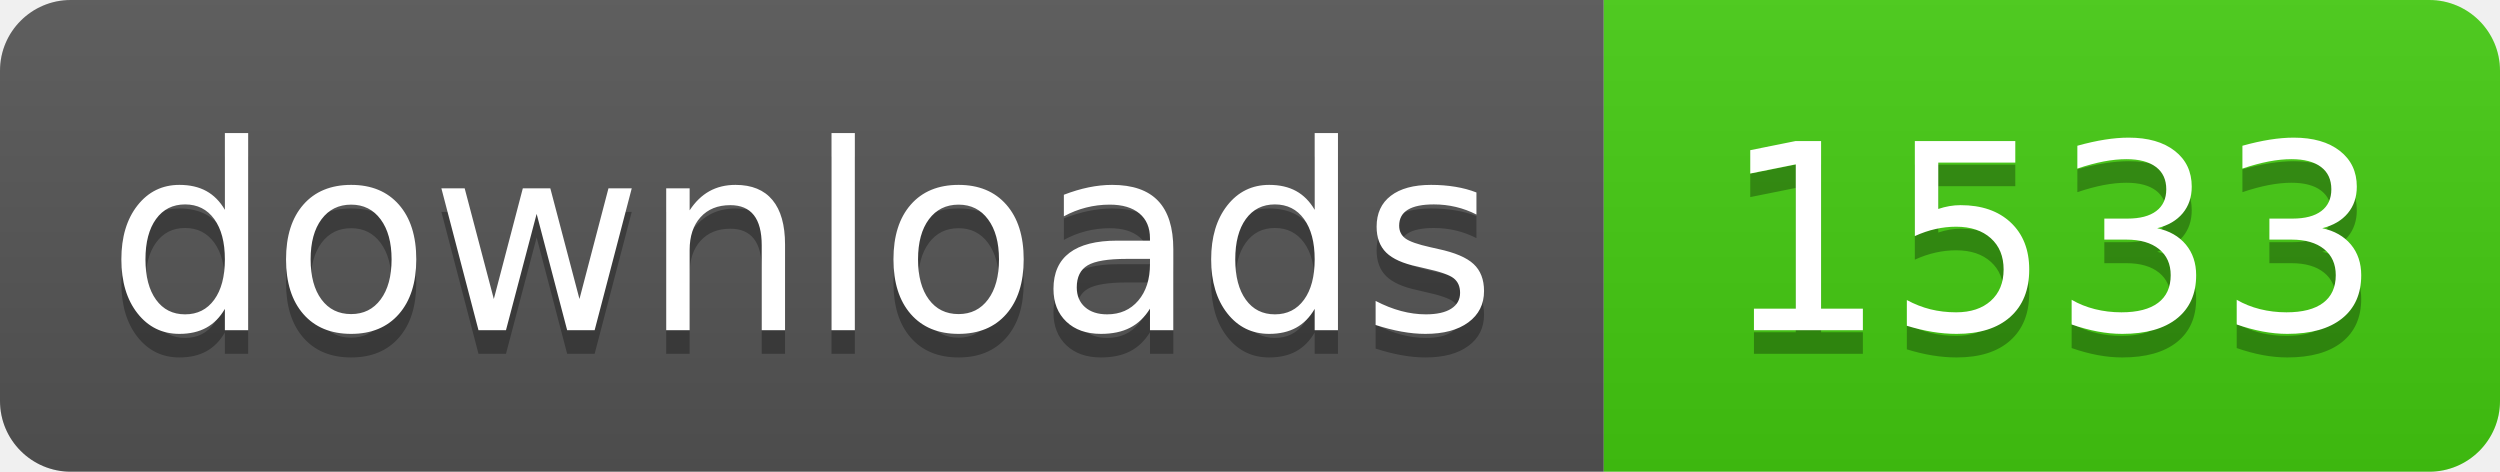
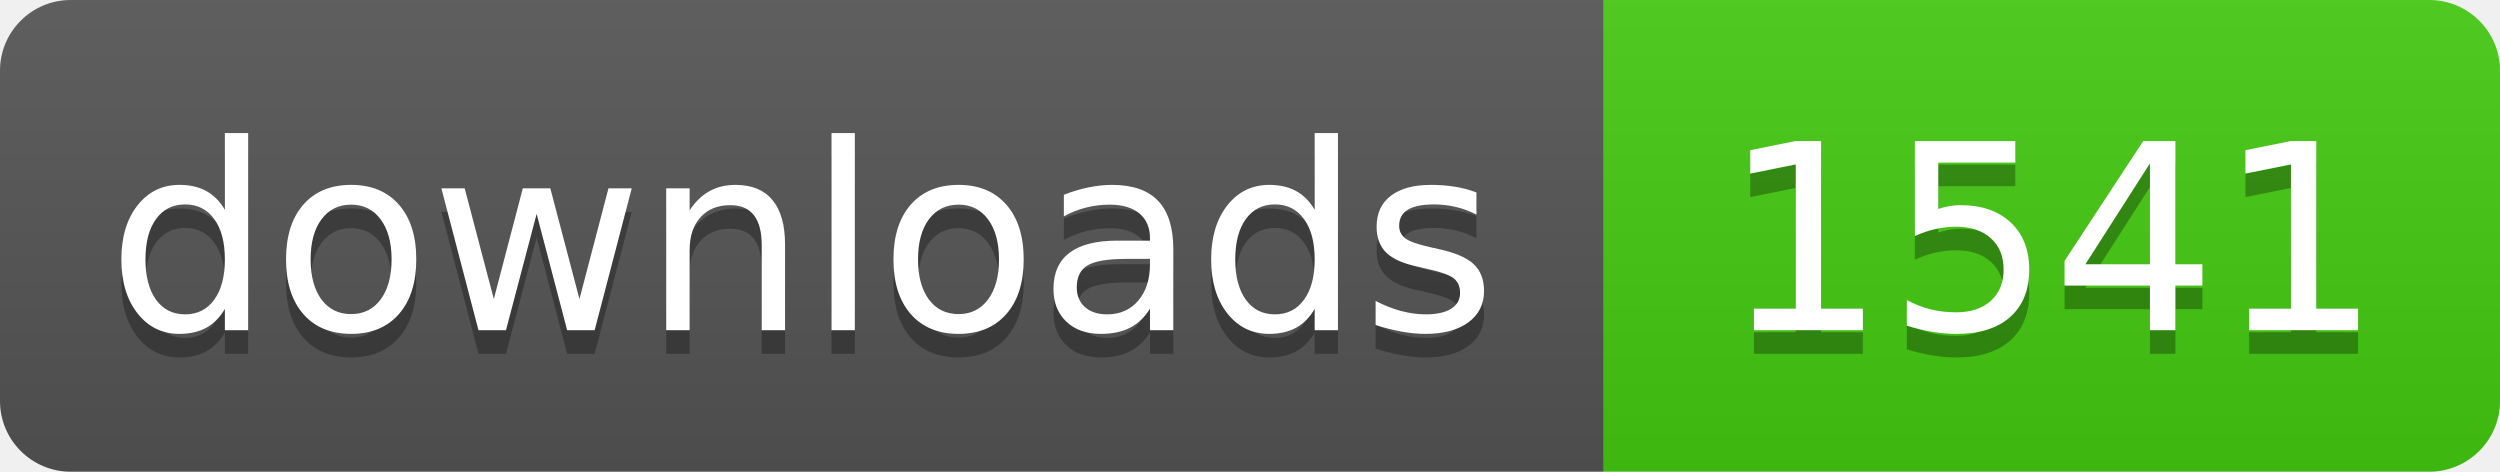
- <svg xmlns="http://www.w3.org/2000/svg" width="106" height="20" role="img" aria-label="downloads: 1533">
+ <svg xmlns="http://www.w3.org/2000/svg" width="106" height="20" role="img" aria-label="downloads: 1541">
  <linearGradient id="s" x2="0" y2="100%">
    <stop offset="0" stop-color="#bbb" stop-opacity=".1" />
    <stop offset="1" stop-opacity=".1" />
  </linearGradient>
  <clipPath id="r">
    <rect width="106" height="20" rx="3" fill="#fff" />
  </clipPath>
  <g clip-path="url(#r)">
    <rect width="68" height="20" fill="#555" />
    <rect x="68" width="38" height="20" fill="#4c1" />
    <rect width="106" height="20" fill="url(#s)" />
  </g>
  <g fill="#fff" text-anchor="middle" font-family="Verdana,Geneva,DejaVu Sans,sans-serif" text-rendering="geometricPrecision" font-size="110">
    <text aria-hidden="true" x="340" y="150" fill="#010101" fill-opacity=".3" transform="scale(.1)" textLength="560">downloads</text>
    <text x="340" y="140" transform="scale(.1)" fill="#fff" textLength="560">downloads</text>
-     <text aria-hidden="true" x="870" y="150" fill="#010101" fill-opacity=".3" transform="scale(.1)" textLength="260">1533</text>
-     <text x="870" y="140" transform="scale(.1)" fill="#fff" textLength="260">1533</text>
+     <text aria-hidden="true" x="870" y="150" fill="#010101" fill-opacity=".3" transform="scale(.1)" textLength="260">1541</text>
+     <text x="870" y="140" transform="scale(.1)" fill="#fff" textLength="260">1541</text>
  </g>
</svg>
